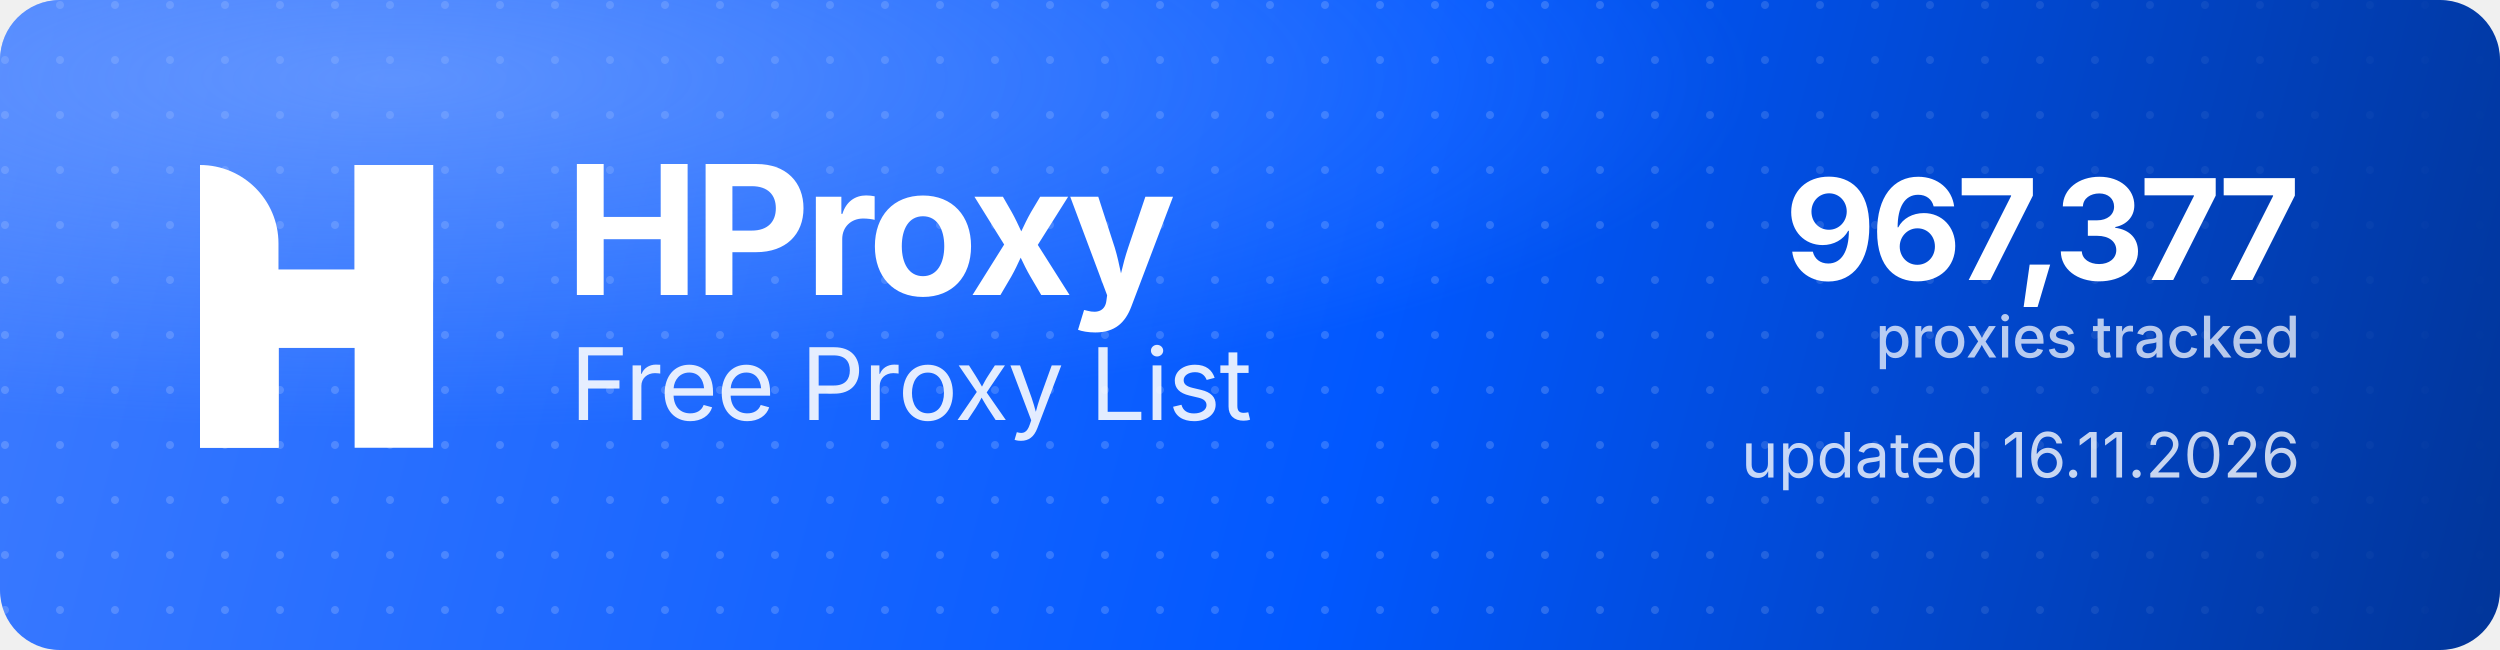
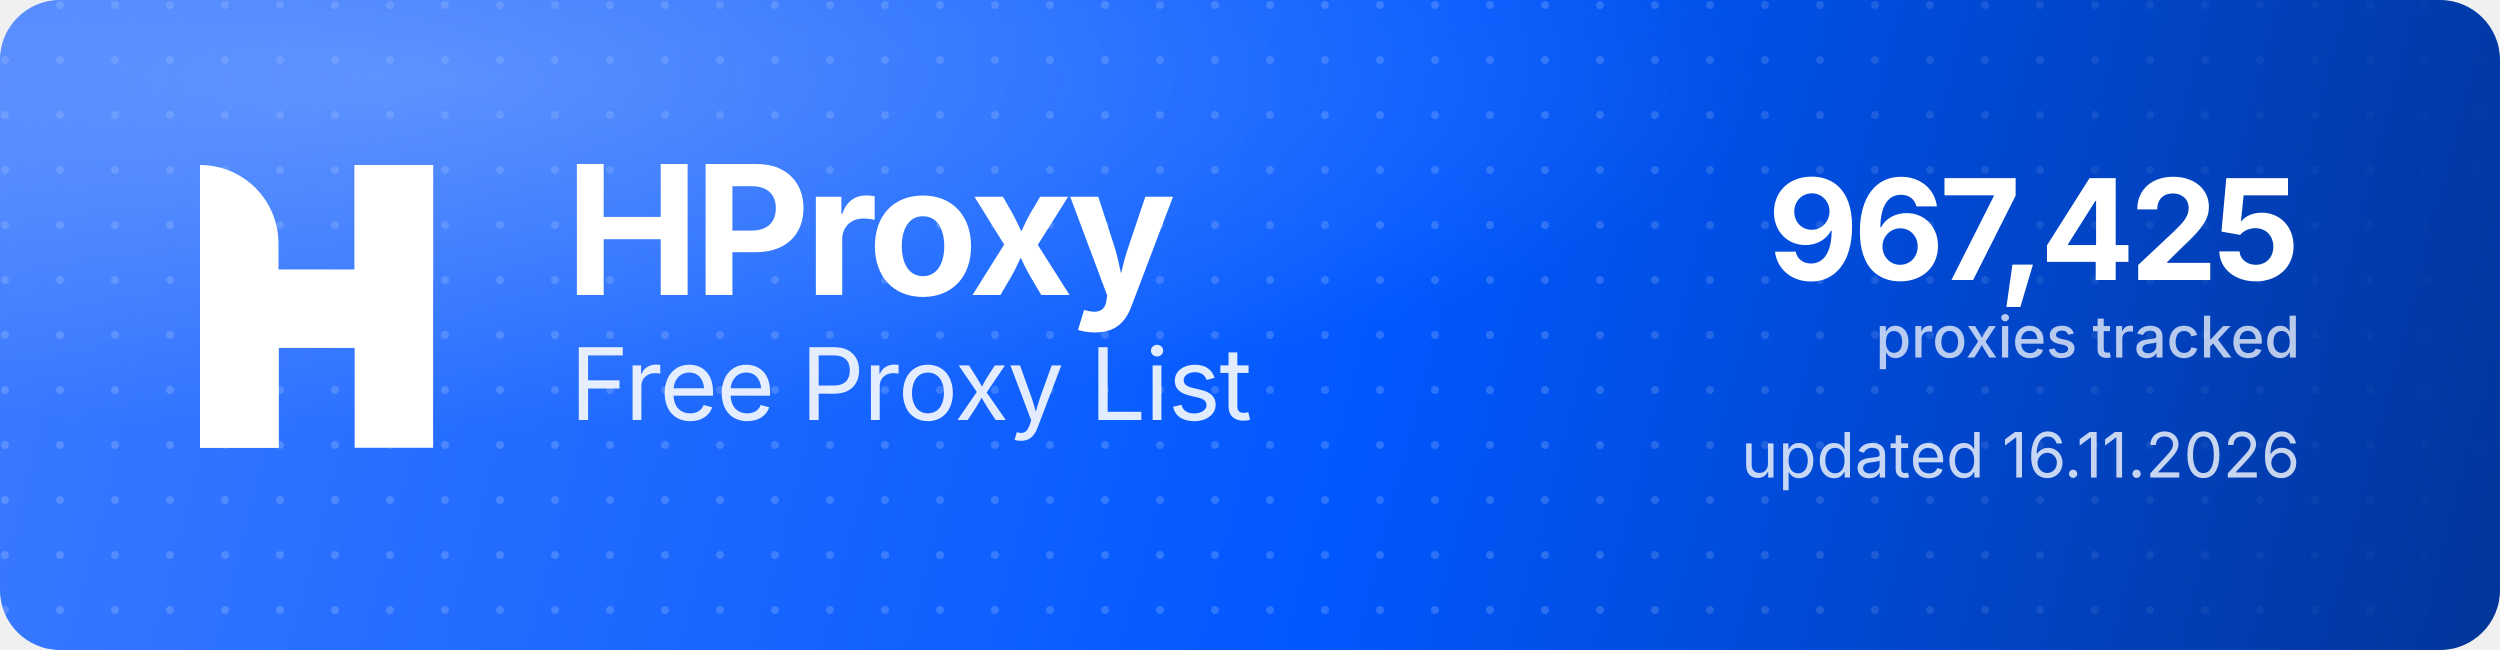
<svg xmlns="http://www.w3.org/2000/svg" width="1000" height="260" viewBox="0 0 1000 260" role="img" aria-label="HProxy Free Proxy List">
  <defs>
    <linearGradient id="hp-bg" x1="0" y1="0" x2="1000" y2="260" gradientUnits="userSpaceOnUse">
      <stop offset="0" stop-color="#3D7BFF" />
      <stop offset="0.55" stop-color="#0158FF" />
      <stop offset="1" stop-color="#013599" />
    </linearGradient>
    <radialGradient id="hp-glow" cx="0.16" cy="0.12" r="0.9">
      <stop offset="0" stop-color="#8FB4FF" stop-opacity="0.5" />
      <stop offset="0.6" stop-color="#8FB4FF" stop-opacity="0" />
    </radialGradient>
    <pattern id="hp-dots" width="22" height="22" patternUnits="userSpaceOnUse">
      <circle cx="2" cy="2" r="1.6" fill="#FFFFFF" fill-opacity="0.17" />
    </pattern>
    <linearGradient id="hp-dot-fade" x1="0" y1="0" x2="1000" y2="0" gradientUnits="userSpaceOnUse">
      <stop offset="0" stop-color="#FFFFFF" stop-opacity="1" />
      <stop offset="0.62" stop-color="#FFFFFF" stop-opacity="1" />
      <stop offset="1" stop-color="#FFFFFF" stop-opacity="0" />
    </linearGradient>
    <mask id="hp-dot-mask">
      <rect width="1000" height="260" fill="url(#hp-dot-fade)" />
    </mask>
  </defs>
  <rect width="1000" height="260" rx="24" fill="url(#hp-bg)" />
  <rect width="1000" height="260" rx="24" fill="url(#hp-dots)" mask="url(#hp-dot-mask)" />
  <rect width="1000" height="260" rx="24" fill="url(#hp-glow)" />
  <g transform="translate(80,66) scale(4.35)" fill="#FFFFFF">
    <path d="M0 0V0C3.985 0 7.216 3.231 7.216 7.216V26H0V0Z" />
    <rect x="14.219" width="7.216" height="26" />
    <path d="M7.235 26H0V15.971C0 12.455 2.851 9.604 6.367 9.604H14.22V0H21.437V10.453C21.437 13.97 18.586 16.82 15.069 16.82H7.235V26Z" />
  </g>
  <text x="226" y="118" font-family="'Geist','Inter','Segoe UI',system-ui,-apple-system,Helvetica,Arial,sans-serif" font-size="72" font-weight="700" letter-spacing="-2.3" fill="#FFFFFF">HProxy</text>
  <text x="228" y="168" font-family="'Geist','Inter','Segoe UI',system-ui,-apple-system,Helvetica,Arial,sans-serif" font-size="40" font-weight="400" letter-spacing="-0.5" fill="#FFFFFF" fill-opacity="0.88">Free Proxy List</text>
-   <text x="920" y="112" text-anchor="end" font-family="'Geist','Inter','Segoe UI',system-ui,-apple-system,Helvetica,Arial,sans-serif" font-size="56" font-weight="700" letter-spacing="-2" fill="#FFFFFF">967,377</text>
+   <text x="920" y="112" text-anchor="end" font-family="'Geist','Inter','Segoe UI',system-ui,-apple-system,Helvetica,Arial,sans-serif" font-size="56" font-weight="700" letter-spacing="-2" fill="#FFFFFF">967,425</text>
  <text x="920" y="143" text-anchor="end" font-family="'Geist','Inter','Segoe UI',system-ui,-apple-system,Helvetica,Arial,sans-serif" font-size="23" font-weight="500" fill="#FFFFFF" fill-opacity="0.72">proxies tracked</text>
  <text x="920" y="191" text-anchor="end" font-family="'Geist','Inter','Segoe UI',system-ui,-apple-system,Helvetica,Arial,sans-serif" font-size="25" font-weight="400" fill="#FFFFFF" fill-opacity="0.78">updated 16.11.2026</text>
</svg>
